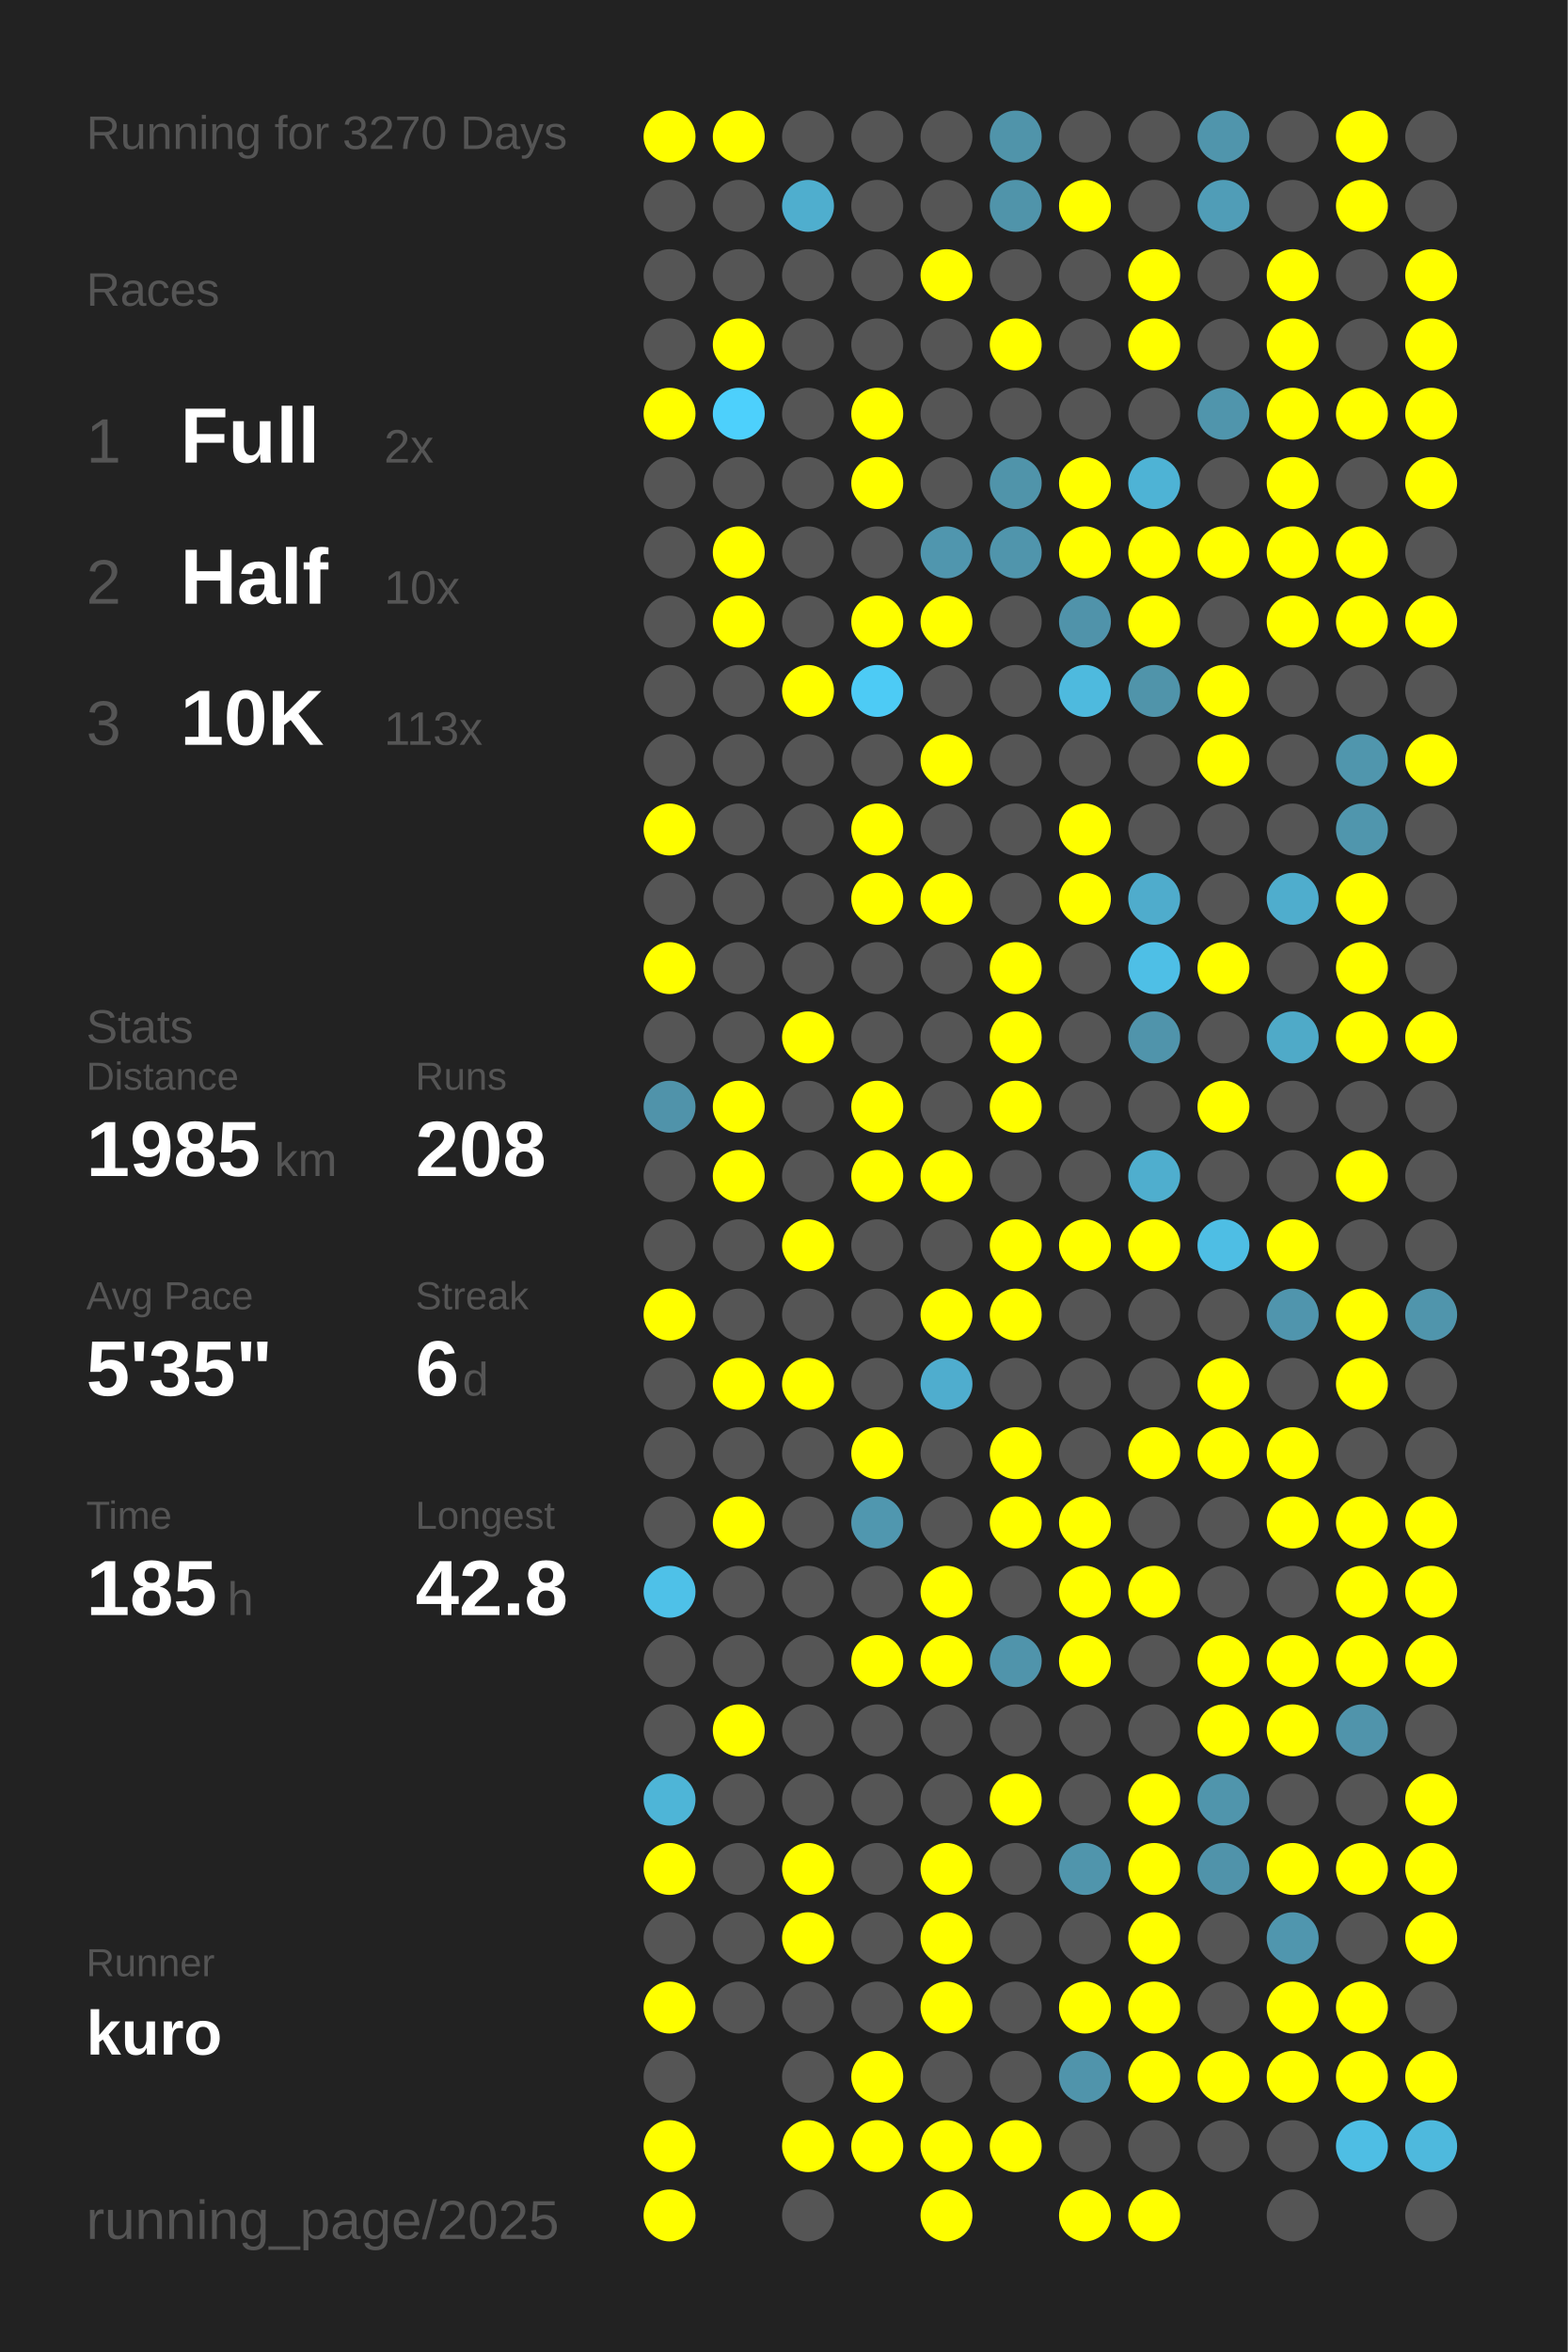
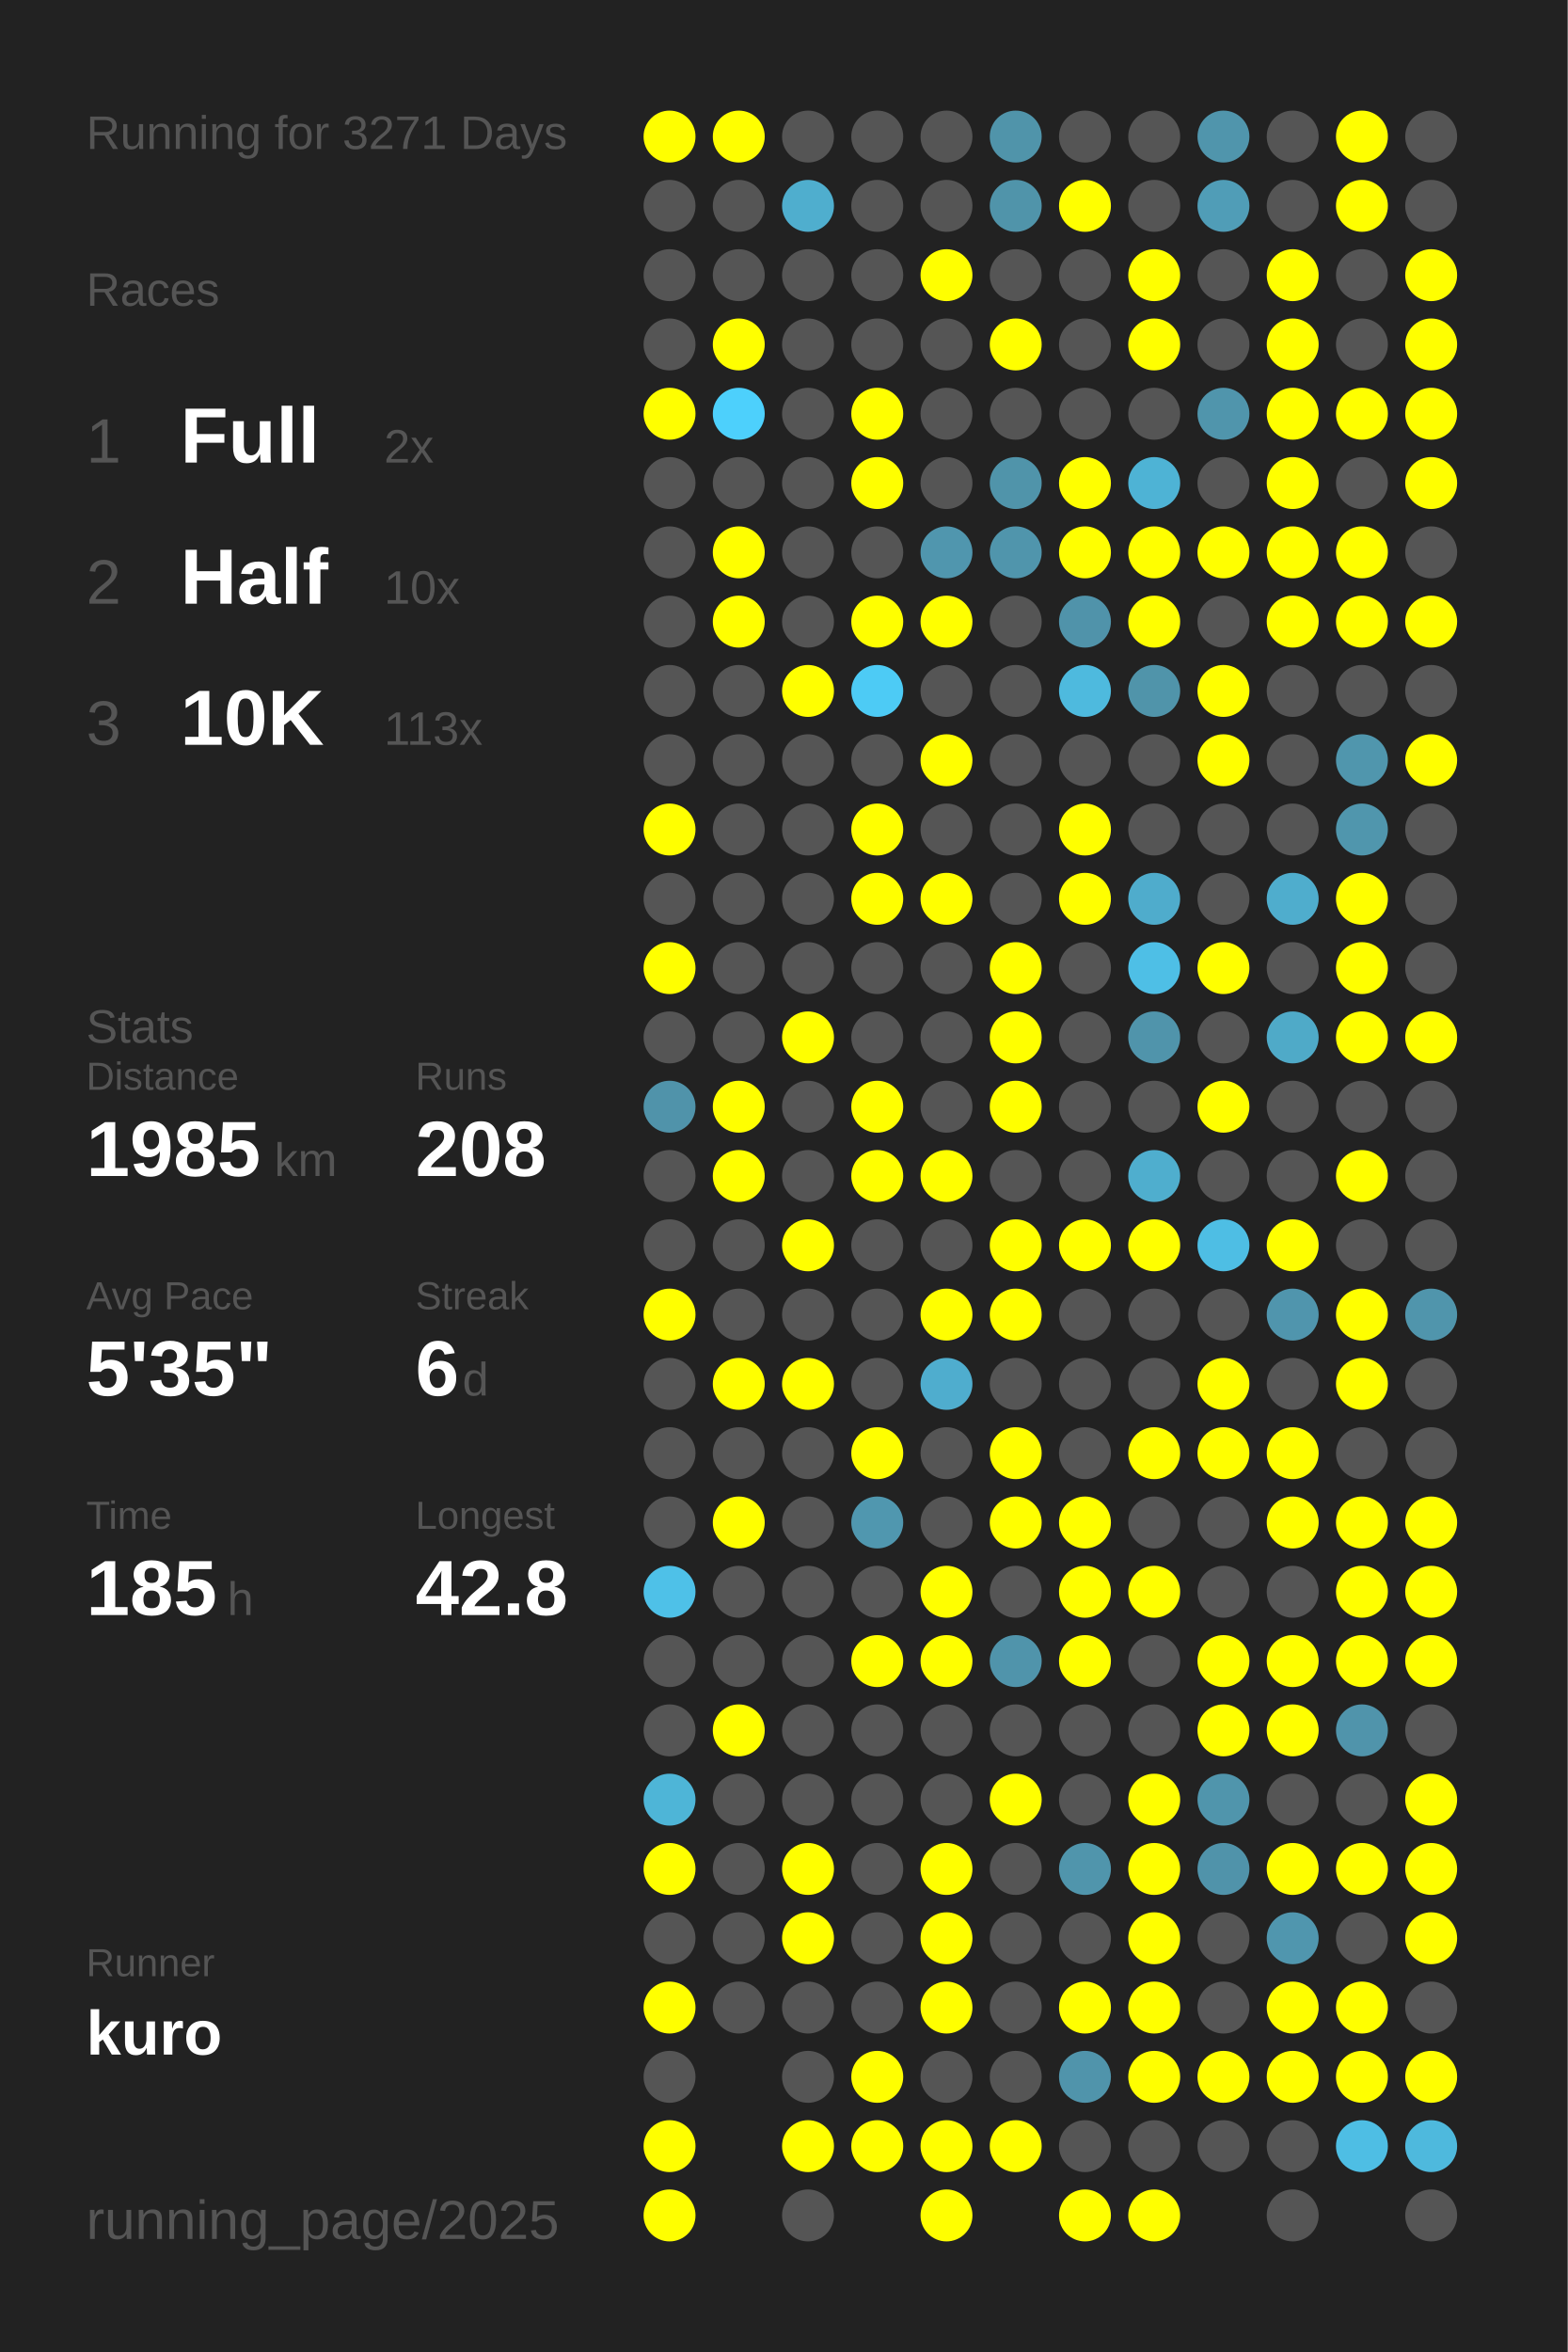
<svg xmlns="http://www.w3.org/2000/svg" baseProfile="full" height="300mm" version="1.1" viewBox="0,0,200,300" width="200mm">
  <defs />
  <rect fill="#222222" height="300" width="200" x="0" y="0" />
-   <text fill="#555555" style="font-size:6px; font-family:Arial;" x="11" y="19">Running for 3270 Days</text>
+   <text fill="#555555" style="font-size:6px; font-family:Arial;" x="11" y="19">Running for 3271 Days</text>
  <text fill="#555555" style="font-size:6px; font-family:Arial;" x="11" y="39">Races</text>
  <text fill="#555555" style="font-size:8px; font-family:Arial;" x="11" y="59">1</text>
  <text fill="#FFFFFF" style="font-size:10px; font-family:Arial; font-weight:bold;" x="23" y="59">Full</text>
  <text fill="#555555" style="font-size:6px; font-family:Arial;" x="49" y="59">2x</text>
  <text fill="#555555" style="font-size:8px; font-family:Arial;" x="11" y="77">2</text>
  <text fill="#FFFFFF" style="font-size:10px; font-family:Arial; font-weight:bold;" x="23" y="77">Half</text>
  <text fill="#555555" style="font-size:6px; font-family:Arial;" x="49" y="77">10x</text>
  <text fill="#555555" style="font-size:8px; font-family:Arial;" x="11" y="95">3</text>
  <text fill="#FFFFFF" style="font-size:10px; font-family:Arial; font-weight:bold;" x="23" y="95">10K</text>
  <text fill="#555555" style="font-size:6px; font-family:Arial;" x="49" y="95">113x</text>
  <text fill="#555555" style="font-size:6px; font-family:Arial;" x="11" y="133">Stats</text>
  <text fill="#555555" style="font-size:5px; font-family:Arial;" x="11" y="139">Distance</text>
  <text fill="#FFFFFF" style="font-size:10px; font-family:Arial; font-weight:bold;" x="11" y="150">1985</text>
  <text fill="#555555" style="font-size:6px; font-family:Arial;" x="35" y="150">km</text>
  <text fill="#555555" style="font-size:5px; font-family:Arial;" x="53" y="139">Runs</text>
  <text fill="#FFFFFF" style="font-size:10px; font-family:Arial; font-weight:bold;" x="53" y="150">208</text>
  <text fill="#555555" style="font-size:5px; font-family:Arial;" x="11" y="167">Avg Pace</text>
  <text fill="#FFFFFF" style="font-size:10px; font-family:Arial; font-weight:bold;" x="11" y="178">5'35"</text>
  <text fill="#555555" style="font-size:5px; font-family:Arial;" x="53" y="167">Streak</text>
  <text fill="#FFFFFF" style="font-size:10px; font-family:Arial; font-weight:bold;" x="53" y="178">6</text>
  <text fill="#555555" style="font-size:6px; font-family:Arial;" x="59" y="178">d</text>
  <text fill="#555555" style="font-size:5px; font-family:Arial;" x="11" y="195">Time</text>
  <text fill="#FFFFFF" style="font-size:10px; font-family:Arial; font-weight:bold;" x="11" y="206">185</text>
  <text fill="#555555" style="font-size:6px; font-family:Arial;" x="29" y="206">h</text>
  <text fill="#555555" style="font-size:5px; font-family:Arial;" x="53" y="195">Longest</text>
  <text fill="#FFFFFF" style="font-size:10px; font-family:Arial; font-weight:bold;" x="53" y="206">42.8</text>
  <text fill="#555555" style="font-size:5px; font-family:Arial;" x="11" y="252.065">Runner</text>
  <text fill="#FFFFFF" style="font-size:8px; font-family:Arial; font-weight:bold;" x="11" y="262.065">kuro</text>
  <text fill="#555555" style="font-size:7px; font-family:Arial;" x="11" y="285.581">running_page/2025</text>
  <circle cx="85.417" cy="17.419" fill="#FFFF00" r="3.312" />
  <circle cx="85.417" cy="26.258" fill="#555555" r="3.312" />
  <circle cx="85.417" cy="35.097" fill="#555555" r="3.312" />
  <circle cx="85.417" cy="43.935" fill="#555555" r="3.312" />
  <circle cx="85.417" cy="52.774" fill="#FFFF00" r="3.312" />
  <circle cx="85.417" cy="61.613" fill="#555555" r="3.312" />
  <circle cx="85.417" cy="70.452" fill="#555555" r="3.312" />
  <circle cx="85.417" cy="79.29" fill="#555555" r="3.312" />
  <circle cx="85.417" cy="88.129" fill="#555555" r="3.312" />
  <circle cx="85.417" cy="96.968" fill="#555555" r="3.312" />
  <circle cx="85.417" cy="105.806" fill="#FFFF00" r="3.312" />
  <circle cx="85.417" cy="114.645" fill="#555555" r="3.312" />
  <circle cx="85.417" cy="123.484" fill="#FFFF00" r="3.312" />
  <circle cx="85.417" cy="132.323" fill="#555555" r="3.312" />
  <circle cx="85.417" cy="141.161" fill="#5093aa" r="3.312" />
  <circle cx="85.417" cy="150" fill="#555555" r="3.312" />
  <circle cx="85.417" cy="158.839" fill="#555555" r="3.312" />
  <circle cx="85.417" cy="167.677" fill="#FFFF00" r="3.312" />
  <circle cx="85.417" cy="176.516" fill="#555555" r="3.312" />
  <circle cx="85.417" cy="185.355" fill="#555555" r="3.312" />
  <circle cx="85.417" cy="194.194" fill="#555555" r="3.312" />
  <circle cx="85.417" cy="203.032" fill="#4ec1e8" r="3.312" />
  <circle cx="85.417" cy="211.871" fill="#555555" r="3.312" />
  <circle cx="85.417" cy="220.71" fill="#555555" r="3.312" />
  <circle cx="85.417" cy="229.548" fill="#4eb5d7" r="3.312" />
  <circle cx="85.417" cy="238.387" fill="#FFFF00" r="3.312" />
  <circle cx="85.417" cy="247.226" fill="#555555" r="3.312" />
  <circle cx="85.417" cy="256.065" fill="#FFFF00" r="3.312" />
  <circle cx="85.417" cy="264.903" fill="#555555" r="3.312" />
  <circle cx="85.417" cy="273.742" fill="#FFFF00" r="3.312" />
  <circle cx="85.417" cy="282.581" fill="#FFFF00" r="3.312" />
  <circle cx="94.25" cy="17.419" fill="#FFFF00" r="3.312" />
  <circle cx="94.25" cy="26.258" fill="#555555" r="3.312" />
  <circle cx="94.25" cy="35.097" fill="#555555" r="3.312" />
  <circle cx="94.25" cy="43.935" fill="#FFFF00" r="3.312" />
  <circle cx="94.25" cy="52.774" fill="#4dd0fc" r="3.312" />
  <circle cx="94.25" cy="61.613" fill="#555555" r="3.312" />
  <circle cx="94.25" cy="70.452" fill="#FFFF00" r="3.312" />
  <circle cx="94.25" cy="79.29" fill="#FFFF00" r="3.312" />
  <circle cx="94.25" cy="88.129" fill="#555555" r="3.312" />
  <circle cx="94.25" cy="96.968" fill="#555555" r="3.312" />
  <circle cx="94.25" cy="105.806" fill="#555555" r="3.312" />
  <circle cx="94.25" cy="114.645" fill="#555555" r="3.312" />
  <circle cx="94.25" cy="123.484" fill="#555555" r="3.312" />
  <circle cx="94.25" cy="132.323" fill="#555555" r="3.312" />
  <circle cx="94.25" cy="141.161" fill="#FFFF00" r="3.312" />
  <circle cx="94.25" cy="150" fill="#FFFF00" r="3.312" />
  <circle cx="94.25" cy="158.839" fill="#555555" r="3.312" />
  <circle cx="94.25" cy="167.677" fill="#555555" r="3.312" />
  <circle cx="94.25" cy="176.516" fill="#FFFF00" r="3.312" />
  <circle cx="94.25" cy="185.355" fill="#555555" r="3.312" />
  <circle cx="94.25" cy="194.194" fill="#FFFF00" r="3.312" />
  <circle cx="94.25" cy="203.032" fill="#555555" r="3.312" />
  <circle cx="94.25" cy="211.871" fill="#555555" r="3.312" />
  <circle cx="94.25" cy="220.71" fill="#FFFF00" r="3.312" />
  <circle cx="94.25" cy="229.548" fill="#555555" r="3.312" />
  <circle cx="94.25" cy="238.387" fill="#555555" r="3.312" />
  <circle cx="94.25" cy="247.226" fill="#555555" r="3.312" />
  <circle cx="94.25" cy="256.065" fill="#555555" r="3.312" />
  <circle cx="103.083" cy="17.419" fill="#555555" r="3.312" />
  <circle cx="103.083" cy="26.258" fill="#4faece" r="3.312" />
  <circle cx="103.083" cy="35.097" fill="#555555" r="3.312" />
  <circle cx="103.083" cy="43.935" fill="#555555" r="3.312" />
  <circle cx="103.083" cy="52.774" fill="#555555" r="3.312" />
  <circle cx="103.083" cy="61.613" fill="#555555" r="3.312" />
  <circle cx="103.083" cy="70.452" fill="#555555" r="3.312" />
  <circle cx="103.083" cy="79.29" fill="#555555" r="3.312" />
  <circle cx="103.083" cy="88.129" fill="#FFFF00" r="3.312" />
  <circle cx="103.083" cy="96.968" fill="#555555" r="3.312" />
  <circle cx="103.083" cy="105.806" fill="#555555" r="3.312" />
  <circle cx="103.083" cy="114.645" fill="#555555" r="3.312" />
  <circle cx="103.083" cy="123.484" fill="#555555" r="3.312" />
  <circle cx="103.083" cy="132.323" fill="#FFFF00" r="3.312" />
  <circle cx="103.083" cy="141.161" fill="#555555" r="3.312" />
  <circle cx="103.083" cy="150" fill="#555555" r="3.312" />
  <circle cx="103.083" cy="158.839" fill="#FFFF00" r="3.312" />
  <circle cx="103.083" cy="167.677" fill="#555555" r="3.312" />
  <circle cx="103.083" cy="176.516" fill="#FFFF00" r="3.312" />
  <circle cx="103.083" cy="185.355" fill="#555555" r="3.312" />
  <circle cx="103.083" cy="194.194" fill="#555555" r="3.312" />
  <circle cx="103.083" cy="203.032" fill="#555555" r="3.312" />
  <circle cx="103.083" cy="211.871" fill="#555555" r="3.312" />
  <circle cx="103.083" cy="220.71" fill="#555555" r="3.312" />
  <circle cx="103.083" cy="229.548" fill="#555555" r="3.312" />
  <circle cx="103.083" cy="238.387" fill="#FFFF00" r="3.312" />
  <circle cx="103.083" cy="247.226" fill="#FFFF00" r="3.312" />
  <circle cx="103.083" cy="256.065" fill="#555555" r="3.312" />
  <circle cx="103.083" cy="264.903" fill="#555555" r="3.312" />
  <circle cx="103.083" cy="273.742" fill="#FFFF00" r="3.312" />
  <circle cx="103.083" cy="282.581" fill="#555555" r="3.312" />
  <circle cx="111.917" cy="17.419" fill="#555555" r="3.312" />
  <circle cx="111.917" cy="26.258" fill="#555555" r="3.312" />
  <circle cx="111.917" cy="35.097" fill="#555555" r="3.312" />
  <circle cx="111.917" cy="43.935" fill="#555555" r="3.312" />
  <circle cx="111.917" cy="52.774" fill="#FFFF00" r="3.312" />
  <circle cx="111.917" cy="61.613" fill="#FFFF00" r="3.312" />
  <circle cx="111.917" cy="70.452" fill="#555555" r="3.312" />
  <circle cx="111.917" cy="79.29" fill="#FFFF00" r="3.312" />
  <circle cx="111.917" cy="88.129" fill="#4dcbf5" r="3.312" />
  <circle cx="111.917" cy="96.968" fill="#555555" r="3.312" />
  <circle cx="111.917" cy="105.806" fill="#FFFF00" r="3.312" />
  <circle cx="111.917" cy="114.645" fill="#FFFF00" r="3.312" />
  <circle cx="111.917" cy="123.484" fill="#555555" r="3.312" />
  <circle cx="111.917" cy="132.323" fill="#555555" r="3.312" />
  <circle cx="111.917" cy="141.161" fill="#FFFF00" r="3.312" />
  <circle cx="111.917" cy="150" fill="#FFFF00" r="3.312" />
  <circle cx="111.917" cy="158.839" fill="#555555" r="3.312" />
  <circle cx="111.917" cy="167.677" fill="#555555" r="3.312" />
  <circle cx="111.917" cy="176.516" fill="#555555" r="3.312" />
  <circle cx="111.917" cy="185.355" fill="#FFFF00" r="3.312" />
  <circle cx="111.917" cy="194.194" fill="#5097af" r="3.312" />
  <circle cx="111.917" cy="203.032" fill="#555555" r="3.312" />
  <circle cx="111.917" cy="211.871" fill="#FFFF00" r="3.312" />
  <circle cx="111.917" cy="220.71" fill="#555555" r="3.312" />
  <circle cx="111.917" cy="229.548" fill="#555555" r="3.312" />
  <circle cx="111.917" cy="238.387" fill="#555555" r="3.312" />
  <circle cx="111.917" cy="247.226" fill="#555555" r="3.312" />
  <circle cx="111.917" cy="256.065" fill="#555555" r="3.312" />
  <circle cx="111.917" cy="264.903" fill="#FFFF00" r="3.312" />
  <circle cx="111.917" cy="273.742" fill="#FFFF00" r="3.312" />
  <circle cx="120.75" cy="17.419" fill="#555555" r="3.312" />
  <circle cx="120.75" cy="26.258" fill="#555555" r="3.312" />
  <circle cx="120.75" cy="35.097" fill="#FFFF00" r="3.312" />
  <circle cx="120.75" cy="43.935" fill="#555555" r="3.312" />
  <circle cx="120.75" cy="52.774" fill="#555555" r="3.312" />
  <circle cx="120.75" cy="61.613" fill="#555555" r="3.312" />
  <circle cx="120.75" cy="70.452" fill="#5096ae" r="3.312" />
  <circle cx="120.75" cy="79.29" fill="#FFFF00" r="3.312" />
  <circle cx="120.75" cy="88.129" fill="#555555" r="3.312" />
  <circle cx="120.75" cy="96.968" fill="#FFFF00" r="3.312" />
  <circle cx="120.75" cy="105.806" fill="#555555" r="3.312" />
  <circle cx="120.75" cy="114.645" fill="#FFFF00" r="3.312" />
  <circle cx="120.75" cy="123.484" fill="#555555" r="3.312" />
  <circle cx="120.75" cy="132.323" fill="#555555" r="3.312" />
  <circle cx="120.75" cy="141.161" fill="#555555" r="3.312" />
  <circle cx="120.75" cy="150" fill="#FFFF00" r="3.312" />
  <circle cx="120.75" cy="158.839" fill="#555555" r="3.312" />
  <circle cx="120.75" cy="167.677" fill="#FFFF00" r="3.312" />
  <circle cx="120.75" cy="176.516" fill="#4fadce" r="3.312" />
  <circle cx="120.75" cy="185.355" fill="#555555" r="3.312" />
  <circle cx="120.75" cy="194.194" fill="#555555" r="3.312" />
  <circle cx="120.75" cy="203.032" fill="#FFFF00" r="3.312" />
  <circle cx="120.75" cy="211.871" fill="#FFFF00" r="3.312" />
  <circle cx="120.75" cy="220.71" fill="#555555" r="3.312" />
  <circle cx="120.75" cy="229.548" fill="#555555" r="3.312" />
  <circle cx="120.75" cy="238.387" fill="#FFFF00" r="3.312" />
  <circle cx="120.75" cy="247.226" fill="#FFFF00" r="3.312" />
  <circle cx="120.75" cy="256.065" fill="#FFFF00" r="3.312" />
  <circle cx="120.75" cy="264.903" fill="#555555" r="3.312" />
  <circle cx="120.75" cy="273.742" fill="#FFFF00" r="3.312" />
  <circle cx="120.75" cy="282.581" fill="#FFFF00" r="3.312" />
  <circle cx="129.583" cy="17.419" fill="#5094aa" r="3.312" />
  <circle cx="129.583" cy="26.258" fill="#5094aa" r="3.312" />
  <circle cx="129.583" cy="35.097" fill="#555555" r="3.312" />
  <circle cx="129.583" cy="43.935" fill="#FFFF00" r="3.312" />
  <circle cx="129.583" cy="52.774" fill="#555555" r="3.312" />
  <circle cx="129.583" cy="61.613" fill="#5094aa" r="3.312" />
  <circle cx="129.583" cy="70.452" fill="#5095ac" r="3.312" />
  <circle cx="129.583" cy="79.29" fill="#555555" r="3.312" />
  <circle cx="129.583" cy="88.129" fill="#555555" r="3.312" />
  <circle cx="129.583" cy="96.968" fill="#555555" r="3.312" />
  <circle cx="129.583" cy="105.806" fill="#555555" r="3.312" />
  <circle cx="129.583" cy="114.645" fill="#555555" r="3.312" />
  <circle cx="129.583" cy="123.484" fill="#FFFF00" r="3.312" />
  <circle cx="129.583" cy="132.323" fill="#FFFF00" r="3.312" />
  <circle cx="129.583" cy="141.161" fill="#FFFF00" r="3.312" />
  <circle cx="129.583" cy="150" fill="#555555" r="3.312" />
  <circle cx="129.583" cy="158.839" fill="#FFFF00" r="3.312" />
  <circle cx="129.583" cy="167.677" fill="#FFFF00" r="3.312" />
  <circle cx="129.583" cy="176.516" fill="#555555" r="3.312" />
  <circle cx="129.583" cy="185.355" fill="#FFFF00" r="3.312" />
  <circle cx="129.583" cy="194.194" fill="#FFFF00" r="3.312" />
  <circle cx="129.583" cy="203.032" fill="#555555" r="3.312" />
  <circle cx="129.583" cy="211.871" fill="#5094ab" r="3.312" />
  <circle cx="129.583" cy="220.71" fill="#555555" r="3.312" />
  <circle cx="129.583" cy="229.548" fill="#FFFF00" r="3.312" />
  <circle cx="129.583" cy="238.387" fill="#555555" r="3.312" />
  <circle cx="129.583" cy="247.226" fill="#555555" r="3.312" />
  <circle cx="129.583" cy="256.065" fill="#555555" r="3.312" />
  <circle cx="129.583" cy="264.903" fill="#555555" r="3.312" />
  <circle cx="129.583" cy="273.742" fill="#FFFF00" r="3.312" />
  <circle cx="138.417" cy="17.419" fill="#555555" r="3.312" />
  <circle cx="138.417" cy="26.258" fill="#FFFF00" r="3.312" />
  <circle cx="138.417" cy="35.097" fill="#555555" r="3.312" />
  <circle cx="138.417" cy="43.935" fill="#555555" r="3.312" />
  <circle cx="138.417" cy="52.774" fill="#555555" r="3.312" />
  <circle cx="138.417" cy="61.613" fill="#FFFF00" r="3.312" />
  <circle cx="138.417" cy="70.452" fill="#FFFF00" r="3.312" />
  <circle cx="138.417" cy="79.29" fill="#5093aa" r="3.312" />
  <circle cx="138.417" cy="88.129" fill="#4ebade" r="3.312" />
  <circle cx="138.417" cy="96.968" fill="#555555" r="3.312" />
  <circle cx="138.417" cy="105.806" fill="#FFFF00" r="3.312" />
  <circle cx="138.417" cy="114.645" fill="#FFFF00" r="3.312" />
  <circle cx="138.417" cy="123.484" fill="#555555" r="3.312" />
  <circle cx="138.417" cy="132.323" fill="#555555" r="3.312" />
  <circle cx="138.417" cy="141.161" fill="#555555" r="3.312" />
  <circle cx="138.417" cy="150" fill="#555555" r="3.312" />
  <circle cx="138.417" cy="158.839" fill="#FFFF00" r="3.312" />
  <circle cx="138.417" cy="167.677" fill="#555555" r="3.312" />
  <circle cx="138.417" cy="176.516" fill="#555555" r="3.312" />
  <circle cx="138.417" cy="185.355" fill="#555555" r="3.312" />
  <circle cx="138.417" cy="194.194" fill="#FFFF00" r="3.312" />
  <circle cx="138.417" cy="203.032" fill="#FFFF00" r="3.312" />
  <circle cx="138.417" cy="211.871" fill="#FFFF00" r="3.312" />
  <circle cx="138.417" cy="220.71" fill="#555555" r="3.312" />
  <circle cx="138.417" cy="229.548" fill="#555555" r="3.312" />
  <circle cx="138.417" cy="238.387" fill="#5095ac" r="3.312" />
  <circle cx="138.417" cy="247.226" fill="#555555" r="3.312" />
  <circle cx="138.417" cy="256.065" fill="#FFFF00" r="3.312" />
  <circle cx="138.417" cy="264.903" fill="#5094ab" r="3.312" />
  <circle cx="138.417" cy="273.742" fill="#555555" r="3.312" />
  <circle cx="138.417" cy="282.581" fill="#FFFF00" r="3.312" />
  <circle cx="147.25" cy="17.419" fill="#555555" r="3.312" />
  <circle cx="147.25" cy="26.258" fill="#555555" r="3.312" />
  <circle cx="147.25" cy="35.097" fill="#FFFF00" r="3.312" />
  <circle cx="147.25" cy="43.935" fill="#FFFF00" r="3.312" />
  <circle cx="147.25" cy="52.774" fill="#555555" r="3.312" />
  <circle cx="147.25" cy="61.613" fill="#4eb3d5" r="3.312" />
  <circle cx="147.25" cy="70.452" fill="#FFFF00" r="3.312" />
  <circle cx="147.25" cy="79.29" fill="#FFFF00" r="3.312" />
  <circle cx="147.25" cy="88.129" fill="#5094aa" r="3.312" />
  <circle cx="147.25" cy="96.968" fill="#555555" r="3.312" />
  <circle cx="147.25" cy="105.806" fill="#555555" r="3.312" />
  <circle cx="147.25" cy="114.645" fill="#4faccc" r="3.312" />
  <circle cx="147.25" cy="123.484" fill="#4ebfe6" r="3.312" />
  <circle cx="147.25" cy="132.323" fill="#5094ab" r="3.312" />
  <circle cx="147.25" cy="141.161" fill="#555555" r="3.312" />
  <circle cx="147.25" cy="150" fill="#4faece" r="3.312" />
  <circle cx="147.25" cy="158.839" fill="#FFFF00" r="3.312" />
  <circle cx="147.25" cy="167.677" fill="#555555" r="3.312" />
  <circle cx="147.25" cy="176.516" fill="#555555" r="3.312" />
  <circle cx="147.25" cy="185.355" fill="#FFFF00" r="3.312" />
  <circle cx="147.25" cy="194.194" fill="#555555" r="3.312" />
  <circle cx="147.25" cy="203.032" fill="#FFFF00" r="3.312" />
  <circle cx="147.25" cy="211.871" fill="#555555" r="3.312" />
  <circle cx="147.25" cy="220.71" fill="#555555" r="3.312" />
  <circle cx="147.25" cy="229.548" fill="#FFFF00" r="3.312" />
  <circle cx="147.25" cy="238.387" fill="#FFFF00" r="3.312" />
  <circle cx="147.25" cy="247.226" fill="#FFFF00" r="3.312" />
  <circle cx="147.25" cy="256.065" fill="#FFFF00" r="3.312" />
  <circle cx="147.25" cy="264.903" fill="#FFFF00" r="3.312" />
  <circle cx="147.25" cy="273.742" fill="#555555" r="3.312" />
  <circle cx="147.25" cy="282.581" fill="#FFFF00" r="3.312" />
  <circle cx="156.083" cy="17.419" fill="#5095ac" r="3.312" />
  <circle cx="156.083" cy="26.258" fill="#509db7" r="3.312" />
  <circle cx="156.083" cy="35.097" fill="#555555" r="3.312" />
  <circle cx="156.083" cy="43.935" fill="#555555" r="3.312" />
  <circle cx="156.083" cy="52.774" fill="#5095ac" r="3.312" />
  <circle cx="156.083" cy="61.613" fill="#555555" r="3.312" />
  <circle cx="156.083" cy="70.452" fill="#FFFF00" r="3.312" />
  <circle cx="156.083" cy="79.29" fill="#555555" r="3.312" />
  <circle cx="156.083" cy="88.129" fill="#FFFF00" r="3.312" />
  <circle cx="156.083" cy="96.968" fill="#FFFF00" r="3.312" />
  <circle cx="156.083" cy="105.806" fill="#555555" r="3.312" />
  <circle cx="156.083" cy="114.645" fill="#555555" r="3.312" />
  <circle cx="156.083" cy="123.484" fill="#FFFF00" r="3.312" />
  <circle cx="156.083" cy="132.323" fill="#555555" r="3.312" />
  <circle cx="156.083" cy="141.161" fill="#FFFF00" r="3.312" />
  <circle cx="156.083" cy="150" fill="#555555" r="3.312" />
  <circle cx="156.083" cy="158.839" fill="#4ebee4" r="3.312" />
  <circle cx="156.083" cy="167.677" fill="#555555" r="3.312" />
  <circle cx="156.083" cy="176.516" fill="#FFFF00" r="3.312" />
  <circle cx="156.083" cy="185.355" fill="#FFFF00" r="3.312" />
  <circle cx="156.083" cy="194.194" fill="#555555" r="3.312" />
  <circle cx="156.083" cy="203.032" fill="#555555" r="3.312" />
  <circle cx="156.083" cy="211.871" fill="#FFFF00" r="3.312" />
  <circle cx="156.083" cy="220.71" fill="#FFFF00" r="3.312" />
  <circle cx="156.083" cy="229.548" fill="#5095ac" r="3.312" />
  <circle cx="156.083" cy="238.387" fill="#5093aa" r="3.312" />
  <circle cx="156.083" cy="247.226" fill="#555555" r="3.312" />
  <circle cx="156.083" cy="256.065" fill="#555555" r="3.312" />
  <circle cx="156.083" cy="264.903" fill="#FFFF00" r="3.312" />
  <circle cx="156.083" cy="273.742" fill="#555555" r="3.312" />
  <circle cx="164.917" cy="17.419" fill="#555555" r="3.312" />
  <circle cx="164.917" cy="26.258" fill="#555555" r="3.312" />
  <circle cx="164.917" cy="35.097" fill="#FFFF00" r="3.312" />
  <circle cx="164.917" cy="43.935" fill="#FFFF00" r="3.312" />
  <circle cx="164.917" cy="52.774" fill="#FFFF00" r="3.312" />
  <circle cx="164.917" cy="61.613" fill="#FFFF00" r="3.312" />
  <circle cx="164.917" cy="70.452" fill="#FFFF00" r="3.312" />
  <circle cx="164.917" cy="79.29" fill="#FFFF00" r="3.312" />
  <circle cx="164.917" cy="88.129" fill="#555555" r="3.312" />
  <circle cx="164.917" cy="96.968" fill="#555555" r="3.312" />
  <circle cx="164.917" cy="105.806" fill="#555555" r="3.312" />
  <circle cx="164.917" cy="114.645" fill="#4fadcd" r="3.312" />
  <circle cx="164.917" cy="123.484" fill="#555555" r="3.312" />
  <circle cx="164.917" cy="132.323" fill="#4faac8" r="3.312" />
  <circle cx="164.917" cy="141.161" fill="#555555" r="3.312" />
  <circle cx="164.917" cy="150" fill="#555555" r="3.312" />
  <circle cx="164.917" cy="158.839" fill="#FFFF00" r="3.312" />
  <circle cx="164.917" cy="167.677" fill="#5095ad" r="3.312" />
  <circle cx="164.917" cy="176.516" fill="#555555" r="3.312" />
  <circle cx="164.917" cy="185.355" fill="#FFFF00" r="3.312" />
  <circle cx="164.917" cy="194.194" fill="#FFFF00" r="3.312" />
  <circle cx="164.917" cy="203.032" fill="#555555" r="3.312" />
  <circle cx="164.917" cy="211.871" fill="#FFFF00" r="3.312" />
  <circle cx="164.917" cy="220.71" fill="#FFFF00" r="3.312" />
  <circle cx="164.917" cy="229.548" fill="#555555" r="3.312" />
  <circle cx="164.917" cy="238.387" fill="#FFFF00" r="3.312" />
  <circle cx="164.917" cy="247.226" fill="#5096ae" r="3.312" />
  <circle cx="164.917" cy="256.065" fill="#FFFF00" r="3.312" />
  <circle cx="164.917" cy="264.903" fill="#FFFF00" r="3.312" />
  <circle cx="164.917" cy="273.742" fill="#555555" r="3.312" />
  <circle cx="164.917" cy="282.581" fill="#555555" r="3.312" />
  <circle cx="173.75" cy="17.419" fill="#FFFF00" r="3.312" />
  <circle cx="173.75" cy="26.258" fill="#FFFF00" r="3.312" />
  <circle cx="173.75" cy="35.097" fill="#555555" r="3.312" />
  <circle cx="173.75" cy="43.935" fill="#555555" r="3.312" />
  <circle cx="173.75" cy="52.774" fill="#FFFF00" r="3.312" />
  <circle cx="173.75" cy="61.613" fill="#555555" r="3.312" />
  <circle cx="173.75" cy="70.452" fill="#FFFF00" r="3.312" />
  <circle cx="173.75" cy="79.29" fill="#FFFF00" r="3.312" />
  <circle cx="173.75" cy="88.129" fill="#555555" r="3.312" />
  <circle cx="173.75" cy="96.968" fill="#5096ad" r="3.312" />
  <circle cx="173.75" cy="105.806" fill="#5096ad" r="3.312" />
  <circle cx="173.75" cy="114.645" fill="#FFFF00" r="3.312" />
  <circle cx="173.75" cy="123.484" fill="#FFFF00" r="3.312" />
  <circle cx="173.75" cy="132.323" fill="#FFFF00" r="3.312" />
  <circle cx="173.75" cy="141.161" fill="#555555" r="3.312" />
  <circle cx="173.75" cy="150" fill="#FFFF00" r="3.312" />
  <circle cx="173.75" cy="158.839" fill="#555555" r="3.312" />
  <circle cx="173.75" cy="167.677" fill="#FFFF00" r="3.312" />
  <circle cx="173.75" cy="176.516" fill="#FFFF00" r="3.312" />
  <circle cx="173.75" cy="185.355" fill="#555555" r="3.312" />
  <circle cx="173.75" cy="194.194" fill="#FFFF00" r="3.312" />
  <circle cx="173.75" cy="203.032" fill="#FFFF00" r="3.312" />
  <circle cx="173.75" cy="211.871" fill="#FFFF00" r="3.312" />
  <circle cx="173.75" cy="220.71" fill="#5094ab" r="3.312" />
  <circle cx="173.75" cy="229.548" fill="#555555" r="3.312" />
  <circle cx="173.75" cy="238.387" fill="#FFFF00" r="3.312" />
  <circle cx="173.75" cy="247.226" fill="#555555" r="3.312" />
  <circle cx="173.75" cy="256.065" fill="#FFFF00" r="3.312" />
  <circle cx="173.75" cy="264.903" fill="#FFFF00" r="3.312" />
  <circle cx="173.75" cy="273.742" fill="#4ebee4" r="3.312" />
  <circle cx="182.583" cy="17.419" fill="#555555" r="3.312" />
  <circle cx="182.583" cy="26.258" fill="#555555" r="3.312" />
  <circle cx="182.583" cy="35.097" fill="#FFFF00" r="3.312" />
  <circle cx="182.583" cy="43.935" fill="#FFFF00" r="3.312" />
  <circle cx="182.583" cy="52.774" fill="#FFFF00" r="3.312" />
  <circle cx="182.583" cy="61.613" fill="#FFFF00" r="3.312" />
  <circle cx="182.583" cy="70.452" fill="#555555" r="3.312" />
  <circle cx="182.583" cy="79.29" fill="#FFFF00" r="3.312" />
  <circle cx="182.583" cy="88.129" fill="#555555" r="3.312" />
  <circle cx="182.583" cy="96.968" fill="#FFFF00" r="3.312" />
  <circle cx="182.583" cy="105.806" fill="#555555" r="3.312" />
  <circle cx="182.583" cy="114.645" fill="#555555" r="3.312" />
  <circle cx="182.583" cy="123.484" fill="#555555" r="3.312" />
  <circle cx="182.583" cy="132.323" fill="#FFFF00" r="3.312" />
  <circle cx="182.583" cy="141.161" fill="#555555" r="3.312" />
  <circle cx="182.583" cy="150" fill="#555555" r="3.312" />
  <circle cx="182.583" cy="158.839" fill="#555555" r="3.312" />
  <circle cx="182.583" cy="167.677" fill="#5095ac" r="3.312" />
  <circle cx="182.583" cy="176.516" fill="#555555" r="3.312" />
  <circle cx="182.583" cy="185.355" fill="#555555" r="3.312" />
  <circle cx="182.583" cy="194.194" fill="#FFFF00" r="3.312" />
  <circle cx="182.583" cy="203.032" fill="#FFFF00" r="3.312" />
  <circle cx="182.583" cy="211.871" fill="#FFFF00" r="3.312" />
  <circle cx="182.583" cy="220.71" fill="#555555" r="3.312" />
  <circle cx="182.583" cy="229.548" fill="#FFFF00" r="3.312" />
  <circle cx="182.583" cy="238.387" fill="#FFFF00" r="3.312" />
  <circle cx="182.583" cy="247.226" fill="#FFFF00" r="3.312" />
  <circle cx="182.583" cy="256.065" fill="#555555" r="3.312" />
  <circle cx="182.583" cy="264.903" fill="#FFFF00" r="3.312" />
  <circle cx="182.583" cy="273.742" fill="#4eb9dd" r="3.312" />
  <circle cx="182.583" cy="282.581" fill="#555555" r="3.312" />
</svg>
